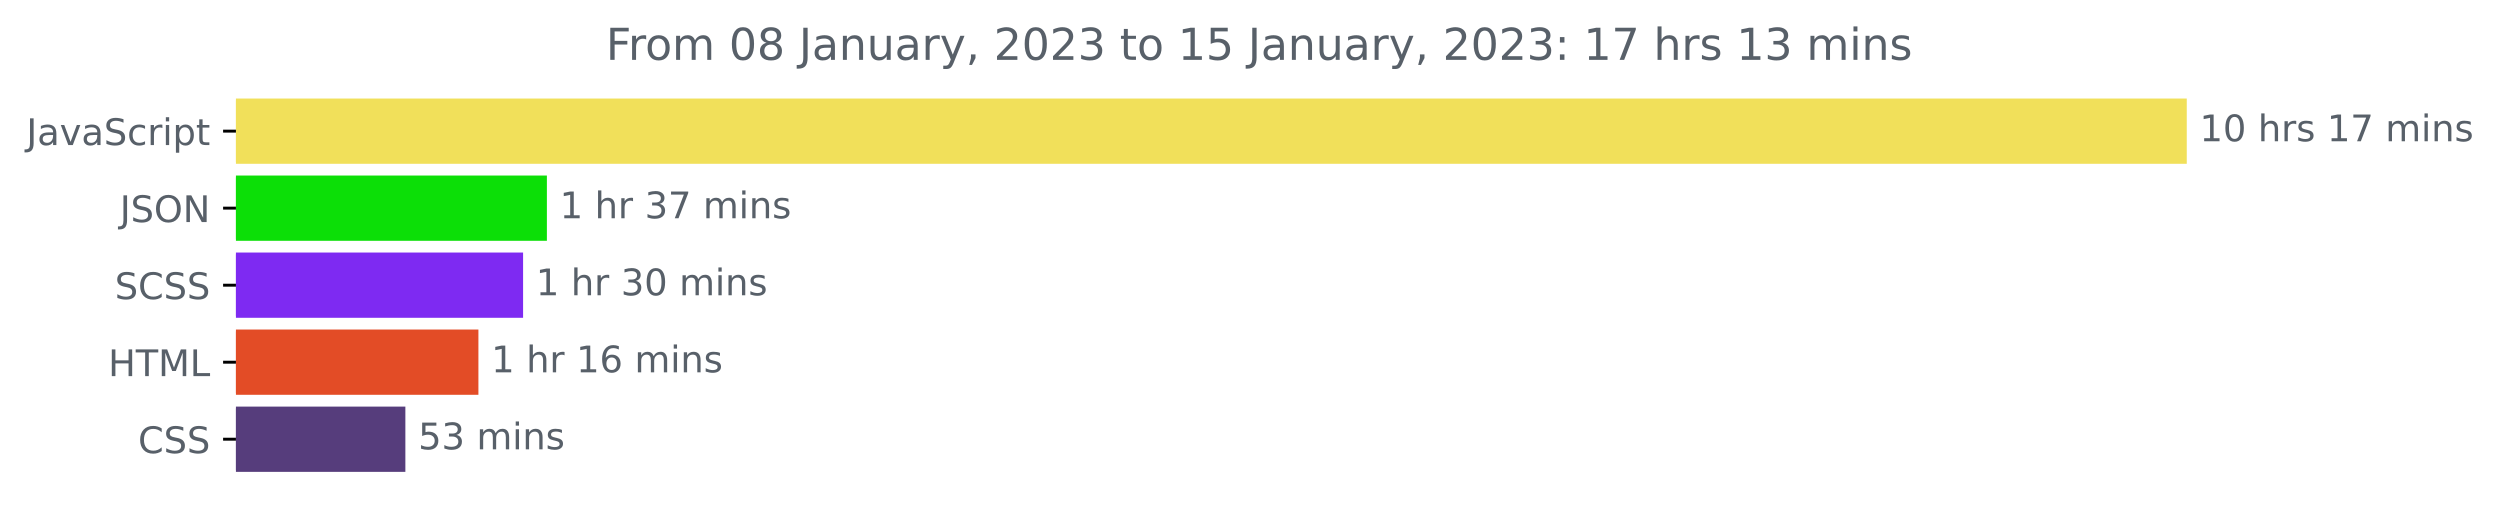
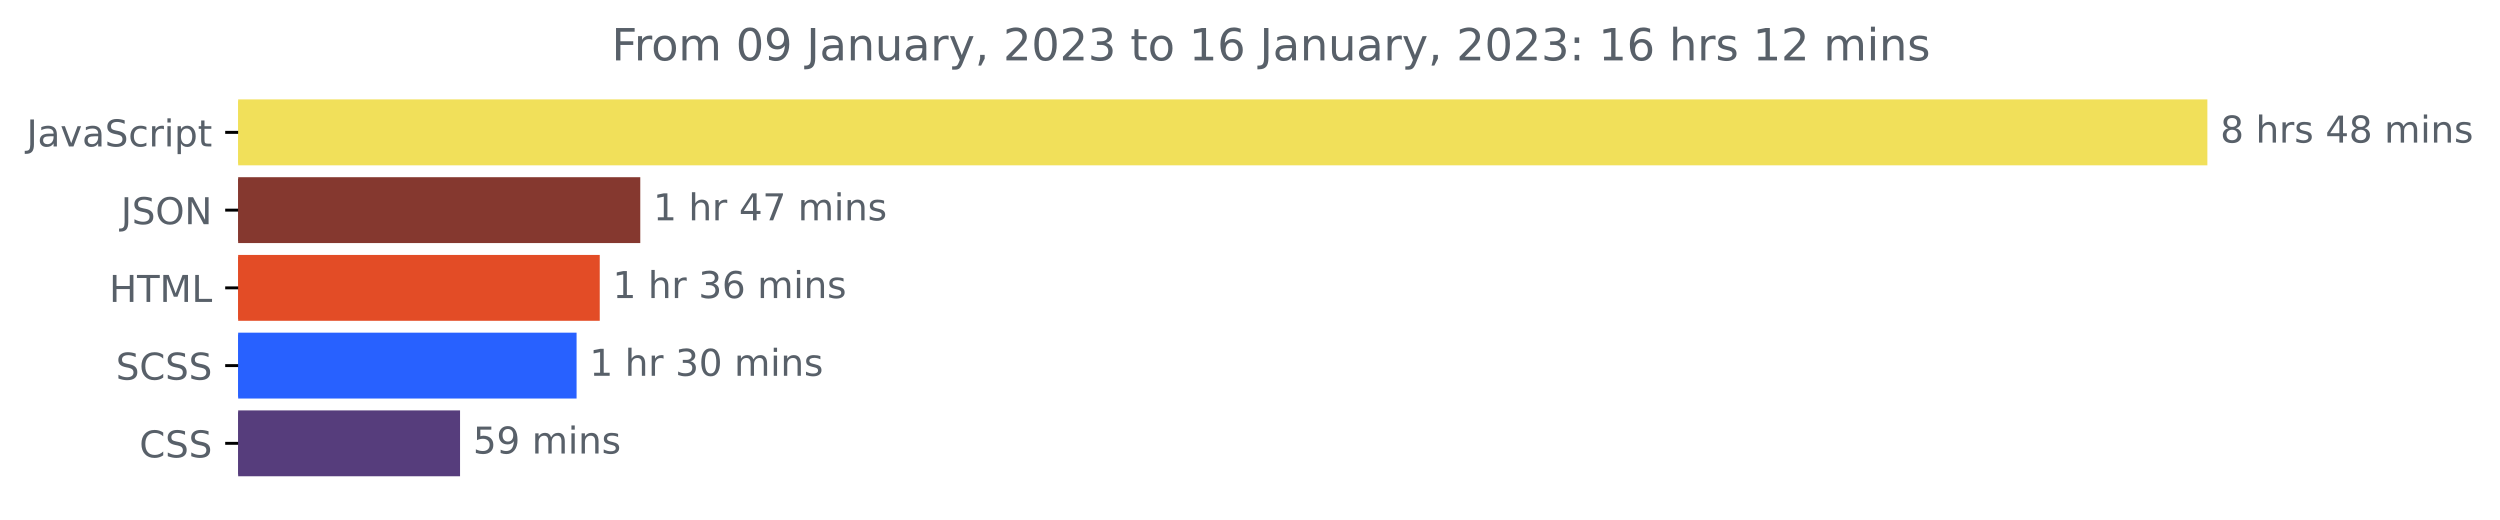
- <svg xmlns="http://www.w3.org/2000/svg" xmlns:xlink="http://www.w3.org/1999/xlink" width="681.666pt" height="140.398pt" viewBox="0 0 681.666 140.398" version="1.1">
+ <svg xmlns="http://www.w3.org/2000/svg" xmlns:xlink="http://www.w3.org/1999/xlink" width="675.304pt" height="140.398pt" viewBox="0 0 675.304 140.398" version="1.1">
  <defs>
    <style type="text/css">*{stroke-linejoin: round; stroke-linecap: butt}</style>
  </defs>
  <g id="figure_1">
    <g id="patch_1">
-       <path d="M -0 140.398  L 681.666 140.398  L 681.666 0  L -0 0  L -0 140.398  z " style="fill: none" />
+       <path d="M -0 140.398  L 675.304 140.398  L 675.304 0  L -0 0  L -0 140.398  z " style="fill: none" />
    </g>
    <g id="axes_1">
      <g id="patch_2">
-         <path d="M 64.33 27.358  L 595.758 27.358  L 595.758 44.158  L 64.33 44.158  z " clip-path="url(#pb7e9b5e78c)" style="fill: #f1e05a; stroke: #f1e05a; stroke-linejoin: miter" />
+         <path d="M 64.33 27.358  L 595.758 27.358  L 595.758 44.158  L 64.33 44.158  z " clip-path="url(#p68bbd0acd0)" style="fill: #f1e05a; stroke: #f1e05a; stroke-linejoin: miter" />
      </g>
      <g id="patch_3">
-         <path d="M 64.33 48.358  L 148.619 48.358  L 148.619 65.158  L 64.33 65.158  z " clip-path="url(#pb7e9b5e78c)" style="fill: #0cdf07; stroke: #0cdf07; stroke-linejoin: miter" />
+         <path d="M 64.33 48.358  L 172.453 48.358  L 172.453 65.158  L 64.33 65.158  z " clip-path="url(#p68bbd0acd0)" style="fill: #85382f; stroke: #85382f; stroke-linejoin: miter" />
      </g>
      <g id="patch_4">
-         <path d="M 64.33 69.358  L 142.128 69.358  L 142.128 86.158  L 64.33 86.158  z " clip-path="url(#pb7e9b5e78c)" style="fill: #7e2af2; stroke: #7e2af2; stroke-linejoin: miter" />
+         <path d="M 64.33 69.358  L 161.504 69.358  L 161.504 86.158  L 64.33 86.158  z " clip-path="url(#p68bbd0acd0)" style="fill: #e34c26; stroke: #e34c26; stroke-linejoin: miter" />
      </g>
      <g id="patch_5">
-         <path d="M 64.33 90.358  L 129.947 90.358  L 129.947 107.158  L 64.33 107.158  z " clip-path="url(#pb7e9b5e78c)" style="fill: #e34c26; stroke: #e34c26; stroke-linejoin: miter" />
+         <path d="M 64.33 90.358  L 155.247 90.358  L 155.247 107.158  L 64.33 107.158  z " clip-path="url(#p68bbd0acd0)" style="fill: #2861ff; stroke: #2861ff; stroke-linejoin: miter" />
      </g>
      <g id="patch_6">
-         <path d="M 64.33 111.358  L 110.031 111.358  L 110.031 128.158  L 64.33 128.158  z " clip-path="url(#pb7e9b5e78c)" style="fill: #563d7c; stroke: #563d7c; stroke-linejoin: miter" />
+         <path d="M 64.33 111.358  L 123.768 111.358  L 123.768 128.158  L 64.33 128.158  z " clip-path="url(#p68bbd0acd0)" style="fill: #563d7c; stroke: #563d7c; stroke-linejoin: miter" />
      </g>
      <g id="matplotlib.axis_1" />
      <g id="matplotlib.axis_2">
        <g id="ytick_1">
          <g id="line2d_1">
            <defs>
-               <path id="mc6d65ee41f" d="M 0 0  L -3.5 0  " style="stroke: #000000; stroke-width: 0.8" />
+               <path id="m6dc96eb807" d="M 0 0  L -3.5 0  " style="stroke: #000000; stroke-width: 0.8" />
            </defs>
            <g>
-               <use xlink:href="#mc6d65ee41f" x="64.33" y="35.758" style="stroke: #000000; stroke-width: 0.8" />
+               <use xlink:href="#m6dc96eb807" x="64.33" y="35.758" style="stroke: #000000; stroke-width: 0.8" />
            </g>
          </g>
          <g id="text_1">
            <g style="fill: #586069" transform="translate(7.2 39.55734)scale(0.1 -0.1)">
              <defs>
                <path id="DejaVuSans-4a" d="M 628 4666  L 1259 4666  L 1259 325  Q 1259 -519 939 -900  Q 619 -1281 -91 -1281  L -331 -1281  L -331 -750  L -134 -750  Q 284 -750 456 -515  Q 628 -281 628 325  L 628 4666  z " transform="scale(0.015625)" />
                <path id="DejaVuSans-61" d="M 2194 1759  Q 1497 1759 1228 1600  Q 959 1441 959 1056  Q 959 750 1161 570  Q 1363 391 1709 391  Q 2188 391 2477 730  Q 2766 1069 2766 1631  L 2766 1759  L 2194 1759  z M 3341 1997  L 3341 0  L 2766 0  L 2766 531  Q 2569 213 2275 61  Q 1981 -91 1556 -91  Q 1019 -91 701 211  Q 384 513 384 1019  Q 384 1609 779 1909  Q 1175 2209 1959 2209  L 2766 2209  L 2766 2266  Q 2766 2663 2505 2880  Q 2244 3097 1772 3097  Q 1472 3097 1187 3025  Q 903 2953 641 2809  L 641 3341  Q 956 3463 1253 3523  Q 1550 3584 1831 3584  Q 2591 3584 2966 3190  Q 3341 2797 3341 1997  z " transform="scale(0.015625)" />
                <path id="DejaVuSans-76" d="M 191 3500  L 800 3500  L 1894 563  L 2988 3500  L 3597 3500  L 2284 0  L 1503 0  L 191 3500  z " transform="scale(0.015625)" />
                <path id="DejaVuSans-53" d="M 3425 4513  L 3425 3897  Q 3066 4069 2747 4153  Q 2428 4238 2131 4238  Q 1616 4238 1336 4038  Q 1056 3838 1056 3469  Q 1056 3159 1242 3001  Q 1428 2844 1947 2747  L 2328 2669  Q 3034 2534 3370 2195  Q 3706 1856 3706 1288  Q 3706 609 3251 259  Q 2797 -91 1919 -91  Q 1588 -91 1214 -16  Q 841 59 441 206  L 441 856  Q 825 641 1194 531  Q 1563 422 1919 422  Q 2459 422 2753 634  Q 3047 847 3047 1241  Q 3047 1584 2836 1778  Q 2625 1972 2144 2069  L 1759 2144  Q 1053 2284 737 2584  Q 422 2884 422 3419  Q 422 4038 858 4394  Q 1294 4750 2059 4750  Q 2388 4750 2728 4690  Q 3069 4631 3425 4513  z " transform="scale(0.015625)" />
                <path id="DejaVuSans-63" d="M 3122 3366  L 3122 2828  Q 2878 2963 2633 3030  Q 2388 3097 2138 3097  Q 1578 3097 1268 2742  Q 959 2388 959 1747  Q 959 1106 1268 751  Q 1578 397 2138 397  Q 2388 397 2633 464  Q 2878 531 3122 666  L 3122 134  Q 2881 22 2623 -34  Q 2366 -91 2075 -91  Q 1284 -91 818 406  Q 353 903 353 1747  Q 353 2603 823 3093  Q 1294 3584 2113 3584  Q 2378 3584 2631 3529  Q 2884 3475 3122 3366  z " transform="scale(0.015625)" />
                <path id="DejaVuSans-72" d="M 2631 2963  Q 2534 3019 2420 3045  Q 2306 3072 2169 3072  Q 1681 3072 1420 2755  Q 1159 2438 1159 1844  L 1159 0  L 581 0  L 581 3500  L 1159 3500  L 1159 2956  Q 1341 3275 1631 3429  Q 1922 3584 2338 3584  Q 2397 3584 2469 3576  Q 2541 3569 2628 3553  L 2631 2963  z " transform="scale(0.015625)" />
                <path id="DejaVuSans-69" d="M 603 3500  L 1178 3500  L 1178 0  L 603 0  L 603 3500  z M 603 4863  L 1178 4863  L 1178 4134  L 603 4134  L 603 4863  z " transform="scale(0.015625)" />
                <path id="DejaVuSans-70" d="M 1159 525  L 1159 -1331  L 581 -1331  L 581 3500  L 1159 3500  L 1159 2969  Q 1341 3281 1617 3432  Q 1894 3584 2278 3584  Q 2916 3584 3314 3078  Q 3713 2572 3713 1747  Q 3713 922 3314 415  Q 2916 -91 2278 -91  Q 1894 -91 1617 61  Q 1341 213 1159 525  z M 3116 1747  Q 3116 2381 2855 2742  Q 2594 3103 2138 3103  Q 1681 3103 1420 2742  Q 1159 2381 1159 1747  Q 1159 1113 1420 752  Q 1681 391 2138 391  Q 2594 391 2855 752  Q 3116 1113 3116 1747  z " transform="scale(0.015625)" />
                <path id="DejaVuSans-74" d="M 1172 4494  L 1172 3500  L 2356 3500  L 2356 3053  L 1172 3053  L 1172 1153  Q 1172 725 1289 603  Q 1406 481 1766 481  L 2356 481  L 2356 0  L 1766 0  Q 1100 0 847 248  Q 594 497 594 1153  L 594 3053  L 172 3053  L 172 3500  L 594 3500  L 594 4494  L 1172 4494  z " transform="scale(0.015625)" />
              </defs>
              <use xlink:href="#DejaVuSans-4a" />
              <use xlink:href="#DejaVuSans-61" x="29.492" />
              <use xlink:href="#DejaVuSans-76" x="90.771" />
              <use xlink:href="#DejaVuSans-61" x="149.951" />
              <use xlink:href="#DejaVuSans-53" x="211.23" />
              <use xlink:href="#DejaVuSans-63" x="274.707" />
              <use xlink:href="#DejaVuSans-72" x="329.688" />
              <use xlink:href="#DejaVuSans-69" x="370.801" />
              <use xlink:href="#DejaVuSans-70" x="398.584" />
              <use xlink:href="#DejaVuSans-74" x="462.061" />
            </g>
          </g>
        </g>
        <g id="ytick_2">
          <g id="line2d_2">
            <g>
-               <use xlink:href="#mc6d65ee41f" x="64.33" y="56.758" style="stroke: #000000; stroke-width: 0.8" />
+               <use xlink:href="#m6dc96eb807" x="64.33" y="56.758" style="stroke: #000000; stroke-width: 0.8" />
            </g>
          </g>
          <g id="text_2">
            <g style="fill: #586069" transform="translate(32.67813 60.55734)scale(0.1 -0.1)">
              <defs>
                <path id="DejaVuSans-4f" d="M 2522 4238  Q 1834 4238 1429 3725  Q 1025 3213 1025 2328  Q 1025 1447 1429 934  Q 1834 422 2522 422  Q 3209 422 3611 934  Q 4013 1447 4013 2328  Q 4013 3213 3611 3725  Q 3209 4238 2522 4238  z M 2522 4750  Q 3503 4750 4090 4092  Q 4678 3434 4678 2328  Q 4678 1225 4090 567  Q 3503 -91 2522 -91  Q 1538 -91 948 565  Q 359 1222 359 2328  Q 359 3434 948 4092  Q 1538 4750 2522 4750  z " transform="scale(0.015625)" />
                <path id="DejaVuSans-4e" d="M 628 4666  L 1478 4666  L 3547 763  L 3547 4666  L 4159 4666  L 4159 0  L 3309 0  L 1241 3903  L 1241 0  L 628 0  L 628 4666  z " transform="scale(0.015625)" />
              </defs>
              <use xlink:href="#DejaVuSans-4a" />
              <use xlink:href="#DejaVuSans-53" x="29.492" />
              <use xlink:href="#DejaVuSans-4f" x="92.969" />
              <use xlink:href="#DejaVuSans-4e" x="171.68" />
            </g>
          </g>
        </g>
        <g id="ytick_3">
          <g id="line2d_3">
            <g>
-               <use xlink:href="#mc6d65ee41f" x="64.33" y="77.758" style="stroke: #000000; stroke-width: 0.8" />
+               <use xlink:href="#m6dc96eb807" x="64.33" y="77.758" style="stroke: #000000; stroke-width: 0.8" />
            </g>
          </g>
          <g id="text_3">
-             <g style="fill: #586069" transform="translate(31.30156 81.55734)scale(0.1 -0.1)">
-               <defs>
-                 <path id="DejaVuSans-43" d="M 4122 4306  L 4122 3641  Q 3803 3938 3442 4084  Q 3081 4231 2675 4231  Q 1875 4231 1450 3742  Q 1025 3253 1025 2328  Q 1025 1406 1450 917  Q 1875 428 2675 428  Q 3081 428 3442 575  Q 3803 722 4122 1019  L 4122 359  Q 3791 134 3420 21  Q 3050 -91 2638 -91  Q 1578 -91 968 557  Q 359 1206 359 2328  Q 359 3453 968 4101  Q 1578 4750 2638 4750  Q 3056 4750 3426 4639  Q 3797 4528 4122 4306  z " transform="scale(0.015625)" />
-               </defs>
-               <use xlink:href="#DejaVuSans-53" />
-               <use xlink:href="#DejaVuSans-43" x="63.477" />
-               <use xlink:href="#DejaVuSans-53" x="133.301" />
-               <use xlink:href="#DejaVuSans-53" x="196.777" />
-             </g>
-           </g>
-         </g>
-         <g id="ytick_4">
-           <g id="line2d_4">
-             <g>
-               <use xlink:href="#mc6d65ee41f" x="64.33" y="98.758" style="stroke: #000000; stroke-width: 0.8" />
-             </g>
-           </g>
-           <g id="text_4">
-             <g style="fill: #586069" transform="translate(29.50156 102.5573)scale(0.1 -0.1)">
+             <g style="fill: #586069" transform="translate(29.50156 81.55734)scale(0.1 -0.1)">
              <defs>
                <path id="DejaVuSans-48" d="M 628 4666  L 1259 4666  L 1259 2753  L 3553 2753  L 3553 4666  L 4184 4666  L 4184 0  L 3553 0  L 3553 2222  L 1259 2222  L 1259 0  L 628 0  L 628 4666  z " transform="scale(0.015625)" />
                <path id="DejaVuSans-54" d="M -19 4666  L 3928 4666  L 3928 4134  L 2272 4134  L 2272 0  L 1638 0  L 1638 4134  L -19 4134  L -19 4666  z " transform="scale(0.015625)" />
                <path id="DejaVuSans-4d" d="M 628 4666  L 1569 4666  L 2759 1491  L 3956 4666  L 4897 4666  L 4897 0  L 4281 0  L 4281 4097  L 3078 897  L 2444 897  L 1241 4097  L 1241 0  L 628 0  L 628 4666  z " transform="scale(0.015625)" />
                <path id="DejaVuSans-4c" d="M 628 4666  L 1259 4666  L 1259 531  L 3531 531  L 3531 0  L 628 0  L 628 4666  z " transform="scale(0.015625)" />
              </defs>
              <use xlink:href="#DejaVuSans-48" />
              <use xlink:href="#DejaVuSans-54" x="75.195" />
              <use xlink:href="#DejaVuSans-4d" x="136.279" />
              <use xlink:href="#DejaVuSans-4c" x="222.559" />
            </g>
          </g>
        </g>
+         <g id="ytick_4">
+           <g id="line2d_4">
+             <g>
+               <use xlink:href="#m6dc96eb807" x="64.33" y="98.758" style="stroke: #000000; stroke-width: 0.8" />
+             </g>
+           </g>
+           <g id="text_4">
+             <g style="fill: #586069" transform="translate(31.30156 102.5573)scale(0.1 -0.1)">
+               <defs>
+                 <path id="DejaVuSans-43" d="M 4122 4306  L 4122 3641  Q 3803 3938 3442 4084  Q 3081 4231 2675 4231  Q 1875 4231 1450 3742  Q 1025 3253 1025 2328  Q 1025 1406 1450 917  Q 1875 428 2675 428  Q 3081 428 3442 575  Q 3803 722 4122 1019  L 4122 359  Q 3791 134 3420 21  Q 3050 -91 2638 -91  Q 1578 -91 968 557  Q 359 1206 359 2328  Q 359 3453 968 4101  Q 1578 4750 2638 4750  Q 3056 4750 3426 4639  Q 3797 4528 4122 4306  z " transform="scale(0.015625)" />
+               </defs>
+               <use xlink:href="#DejaVuSans-53" />
+               <use xlink:href="#DejaVuSans-43" x="63.477" />
+               <use xlink:href="#DejaVuSans-53" x="133.301" />
+               <use xlink:href="#DejaVuSans-53" x="196.777" />
+             </g>
+           </g>
+         </g>
        <g id="ytick_5">
          <g id="line2d_5">
            <g>
-               <use xlink:href="#mc6d65ee41f" x="64.33" y="119.758" style="stroke: #000000; stroke-width: 0.8" />
+               <use xlink:href="#m6dc96eb807" x="64.33" y="119.758" style="stroke: #000000; stroke-width: 0.8" />
            </g>
          </g>
          <g id="text_5">
            <g style="fill: #586069" transform="translate(37.65 123.5573)scale(0.1 -0.1)">
              <use xlink:href="#DejaVuSans-43" />
              <use xlink:href="#DejaVuSans-53" x="69.824" />
              <use xlink:href="#DejaVuSans-53" x="133.301" />
            </g>
          </g>
        </g>
      </g>
      <g id="text_6">
        <g style="fill: #586069" transform="translate(599.7583 38.5175)scale(0.1 -0.1)">
          <defs>
-             <path id="DejaVuSans-31" d="M 794 531  L 1825 531  L 1825 4091  L 703 3866  L 703 4441  L 1819 4666  L 2450 4666  L 2450 531  L 3481 531  L 3481 0  L 794 0  L 794 531  z " transform="scale(0.015625)" />
-             <path id="DejaVuSans-30" d="M 2034 4250  Q 1547 4250 1301 3770  Q 1056 3291 1056 2328  Q 1056 1369 1301 889  Q 1547 409 2034 409  Q 2525 409 2770 889  Q 3016 1369 3016 2328  Q 3016 3291 2770 3770  Q 2525 4250 2034 4250  z M 2034 4750  Q 2819 4750 3233 4129  Q 3647 3509 3647 2328  Q 3647 1150 3233 529  Q 2819 -91 2034 -91  Q 1250 -91 836 529  Q 422 1150 422 2328  Q 422 3509 836 4129  Q 1250 4750 2034 4750  z " transform="scale(0.015625)" />
+             <path id="DejaVuSans-38" d="M 2034 2216  Q 1584 2216 1326 1975  Q 1069 1734 1069 1313  Q 1069 891 1326 650  Q 1584 409 2034 409  Q 2484 409 2743 651  Q 3003 894 3003 1313  Q 3003 1734 2745 1975  Q 2488 2216 2034 2216  z M 1403 2484  Q 997 2584 770 2862  Q 544 3141 544 3541  Q 544 4100 942 4425  Q 1341 4750 2034 4750  Q 2731 4750 3128 4425  Q 3525 4100 3525 3541  Q 3525 3141 3298 2862  Q 3072 2584 2669 2484  Q 3125 2378 3379 2068  Q 3634 1759 3634 1313  Q 3634 634 3220 271  Q 2806 -91 2034 -91  Q 1263 -91 848 271  Q 434 634 434 1313  Q 434 1759 690 2068  Q 947 2378 1403 2484  z M 1172 3481  Q 1172 3119 1398 2916  Q 1625 2713 2034 2713  Q 2441 2713 2670 2916  Q 2900 3119 2900 3481  Q 2900 3844 2670 4047  Q 2441 4250 2034 4250  Q 1625 4250 1398 4047  Q 1172 3844 1172 3481  z " transform="scale(0.015625)" />
            <path id="DejaVuSans-20" transform="scale(0.015625)" />
            <path id="DejaVuSans-68" d="M 3513 2113  L 3513 0  L 2938 0  L 2938 2094  Q 2938 2591 2744 2837  Q 2550 3084 2163 3084  Q 1697 3084 1428 2787  Q 1159 2491 1159 1978  L 1159 0  L 581 0  L 581 4863  L 1159 4863  L 1159 2956  Q 1366 3272 1645 3428  Q 1925 3584 2291 3584  Q 2894 3584 3203 3211  Q 3513 2838 3513 2113  z " transform="scale(0.015625)" />
            <path id="DejaVuSans-73" d="M 2834 3397  L 2834 2853  Q 2591 2978 2328 3040  Q 2066 3103 1784 3103  Q 1356 3103 1142 2972  Q 928 2841 928 2578  Q 928 2378 1081 2264  Q 1234 2150 1697 2047  L 1894 2003  Q 2506 1872 2764 1633  Q 3022 1394 3022 966  Q 3022 478 2636 193  Q 2250 -91 1575 -91  Q 1294 -91 989 -36  Q 684 19 347 128  L 347 722  Q 666 556 975 473  Q 1284 391 1588 391  Q 1994 391 2212 530  Q 2431 669 2431 922  Q 2431 1156 2273 1281  Q 2116 1406 1581 1522  L 1381 1569  Q 847 1681 609 1914  Q 372 2147 372 2553  Q 372 3047 722 3315  Q 1072 3584 1716 3584  Q 2034 3584 2315 3537  Q 2597 3491 2834 3397  z " transform="scale(0.015625)" />
-             <path id="DejaVuSans-37" d="M 525 4666  L 3525 4666  L 3525 4397  L 1831 0  L 1172 0  L 2766 4134  L 525 4134  L 525 4666  z " transform="scale(0.015625)" />
+             <path id="DejaVuSans-34" d="M 2419 4116  L 825 1625  L 2419 1625  L 2419 4116  z M 2253 4666  L 3047 4666  L 3047 1625  L 3713 1625  L 3713 1100  L 3047 1100  L 3047 0  L 2419 0  L 2419 1100  L 313 1100  L 313 1709  L 2253 4666  z " transform="scale(0.015625)" />
            <path id="DejaVuSans-6d" d="M 3328 2828  Q 3544 3216 3844 3400  Q 4144 3584 4550 3584  Q 5097 3584 5394 3201  Q 5691 2819 5691 2113  L 5691 0  L 5113 0  L 5113 2094  Q 5113 2597 4934 2840  Q 4756 3084 4391 3084  Q 3944 3084 3684 2787  Q 3425 2491 3425 1978  L 3425 0  L 2847 0  L 2847 2094  Q 2847 2600 2669 2842  Q 2491 3084 2119 3084  Q 1678 3084 1418 2786  Q 1159 2488 1159 1978  L 1159 0  L 581 0  L 581 3500  L 1159 3500  L 1159 2956  Q 1356 3278 1631 3431  Q 1906 3584 2284 3584  Q 2666 3584 2933 3390  Q 3200 3197 3328 2828  z " transform="scale(0.015625)" />
            <path id="DejaVuSans-6e" d="M 3513 2113  L 3513 0  L 2938 0  L 2938 2094  Q 2938 2591 2744 2837  Q 2550 3084 2163 3084  Q 1697 3084 1428 2787  Q 1159 2491 1159 1978  L 1159 0  L 581 0  L 581 3500  L 1159 3500  L 1159 2956  Q 1366 3272 1645 3428  Q 1925 3584 2291 3584  Q 2894 3584 3203 3211  Q 3513 2838 3513 2113  z " transform="scale(0.015625)" />
          </defs>
+           <use xlink:href="#DejaVuSans-38" />
+           <use xlink:href="#DejaVuSans-20" x="63.623" />
+           <use xlink:href="#DejaVuSans-68" x="95.41" />
+           <use xlink:href="#DejaVuSans-72" x="158.789" />
+           <use xlink:href="#DejaVuSans-73" x="199.902" />
+           <use xlink:href="#DejaVuSans-20" x="252.002" />
+           <use xlink:href="#DejaVuSans-34" x="283.789" />
+           <use xlink:href="#DejaVuSans-38" x="347.412" />
+           <use xlink:href="#DejaVuSans-20" x="411.035" />
+           <use xlink:href="#DejaVuSans-6d" x="442.822" />
+           <use xlink:href="#DejaVuSans-69" x="540.234" />
+           <use xlink:href="#DejaVuSans-6e" x="568.018" />
+           <use xlink:href="#DejaVuSans-73" x="631.396" />
+         </g>
+       </g>
+       <g id="text_7">
+         <g style="fill: #586069" transform="translate(176.4533 59.5175)scale(0.1 -0.1)">
+           <defs>
+             <path id="DejaVuSans-31" d="M 794 531  L 1825 531  L 1825 4091  L 703 3866  L 703 4441  L 1819 4666  L 2450 4666  L 2450 531  L 3481 531  L 3481 0  L 794 0  L 794 531  z " transform="scale(0.015625)" />
+             <path id="DejaVuSans-37" d="M 525 4666  L 3525 4666  L 3525 4397  L 1831 0  L 1172 0  L 2766 4134  L 525 4134  L 525 4666  z " transform="scale(0.015625)" />
+           </defs>
          <use xlink:href="#DejaVuSans-31" />
-           <use xlink:href="#DejaVuSans-30" x="63.623" />
-           <use xlink:href="#DejaVuSans-20" x="127.246" />
-           <use xlink:href="#DejaVuSans-68" x="159.033" />
-           <use xlink:href="#DejaVuSans-72" x="222.412" />
-           <use xlink:href="#DejaVuSans-73" x="263.525" />
-           <use xlink:href="#DejaVuSans-20" x="315.625" />
-           <use xlink:href="#DejaVuSans-31" x="347.412" />
-           <use xlink:href="#DejaVuSans-37" x="411.035" />
-           <use xlink:href="#DejaVuSans-20" x="474.658" />
-           <use xlink:href="#DejaVuSans-6d" x="506.445" />
-           <use xlink:href="#DejaVuSans-69" x="603.857" />
-           <use xlink:href="#DejaVuSans-6e" x="631.641" />
-           <use xlink:href="#DejaVuSans-73" x="695.02" />
-         </g>
-       </g>
-       <g id="text_7">
-         <g style="fill: #586069" transform="translate(152.6185 59.5175)scale(0.1 -0.1)">
+           <use xlink:href="#DejaVuSans-20" x="63.623" />
+           <use xlink:href="#DejaVuSans-68" x="95.41" />
+           <use xlink:href="#DejaVuSans-72" x="158.789" />
+           <use xlink:href="#DejaVuSans-20" x="199.902" />
+           <use xlink:href="#DejaVuSans-34" x="231.689" />
+           <use xlink:href="#DejaVuSans-37" x="295.312" />
+           <use xlink:href="#DejaVuSans-20" x="358.936" />
+           <use xlink:href="#DejaVuSans-6d" x="390.723" />
+           <use xlink:href="#DejaVuSans-69" x="488.135" />
+           <use xlink:href="#DejaVuSans-6e" x="515.918" />
+           <use xlink:href="#DejaVuSans-73" x="579.297" />
+         </g>
+       </g>
+       <g id="text_8">
+         <g style="fill: #586069" transform="translate(165.5041 80.5175)scale(0.1 -0.1)">
          <defs>
            <path id="DejaVuSans-33" d="M 2597 2516  Q 3050 2419 3304 2112  Q 3559 1806 3559 1356  Q 3559 666 3084 287  Q 2609 -91 1734 -91  Q 1441 -91 1130 -33  Q 819 25 488 141  L 488 750  Q 750 597 1062 519  Q 1375 441 1716 441  Q 2309 441 2620 675  Q 2931 909 2931 1356  Q 2931 1769 2642 2001  Q 2353 2234 1838 2234  L 1294 2234  L 1294 2753  L 1863 2753  Q 2328 2753 2575 2939  Q 2822 3125 2822 3475  Q 2822 3834 2567 4026  Q 2313 4219 1838 4219  Q 1578 4219 1281 4162  Q 984 4106 628 3988  L 628 4550  Q 988 4650 1302 4700  Q 1616 4750 1894 4750  Q 2613 4750 3031 4423  Q 3450 4097 3450 3541  Q 3450 3153 3228 2886  Q 3006 2619 2597 2516  z " transform="scale(0.015625)" />
+             <path id="DejaVuSans-36" d="M 2113 2584  Q 1688 2584 1439 2293  Q 1191 2003 1191 1497  Q 1191 994 1439 701  Q 1688 409 2113 409  Q 2538 409 2786 701  Q 3034 994 3034 1497  Q 3034 2003 2786 2293  Q 2538 2584 2113 2584  z M 3366 4563  L 3366 3988  Q 3128 4100 2886 4159  Q 2644 4219 2406 4219  Q 1781 4219 1451 3797  Q 1122 3375 1075 2522  Q 1259 2794 1537 2939  Q 1816 3084 2150 3084  Q 2853 3084 3261 2657  Q 3669 2231 3669 1497  Q 3669 778 3244 343  Q 2819 -91 2113 -91  Q 1303 -91 875 529  Q 447 1150 447 2328  Q 447 3434 972 4092  Q 1497 4750 2381 4750  Q 2619 4750 2861 4703  Q 3103 4656 3366 4563  z " transform="scale(0.015625)" />
          </defs>
          <use xlink:href="#DejaVuSans-31" />
          <use xlink:href="#DejaVuSans-20" x="63.623" />
          <use xlink:href="#DejaVuSans-68" x="95.41" />
          <use xlink:href="#DejaVuSans-72" x="158.789" />
          <use xlink:href="#DejaVuSans-20" x="199.902" />
          <use xlink:href="#DejaVuSans-33" x="231.689" />
-           <use xlink:href="#DejaVuSans-37" x="295.312" />
+           <use xlink:href="#DejaVuSans-36" x="295.312" />
          <use xlink:href="#DejaVuSans-20" x="358.936" />
          <use xlink:href="#DejaVuSans-6d" x="390.723" />
          <use xlink:href="#DejaVuSans-69" x="488.135" />
          <use xlink:href="#DejaVuSans-6e" x="515.918" />
          <use xlink:href="#DejaVuSans-73" x="579.297" />
        </g>
      </g>
-       <g id="text_8">
-         <g style="fill: #586069" transform="translate(146.1279 80.5175)scale(0.1 -0.1)">
+       <g id="text_9">
+         <g style="fill: #586069" transform="translate(159.2474 101.5175)scale(0.1 -0.1)">
+           <defs>
+             <path id="DejaVuSans-30" d="M 2034 4250  Q 1547 4250 1301 3770  Q 1056 3291 1056 2328  Q 1056 1369 1301 889  Q 1547 409 2034 409  Q 2525 409 2770 889  Q 3016 1369 3016 2328  Q 3016 3291 2770 3770  Q 2525 4250 2034 4250  z M 2034 4750  Q 2819 4750 3233 4129  Q 3647 3509 3647 2328  Q 3647 1150 3233 529  Q 2819 -91 2034 -91  Q 1250 -91 836 529  Q 422 1150 422 2328  Q 422 3509 836 4129  Q 1250 4750 2034 4750  z " transform="scale(0.015625)" />
+           </defs>
          <use xlink:href="#DejaVuSans-31" />
          <use xlink:href="#DejaVuSans-20" x="63.623" />
          <use xlink:href="#DejaVuSans-68" x="95.41" />
          <use xlink:href="#DejaVuSans-72" x="158.789" />
          <use xlink:href="#DejaVuSans-20" x="199.902" />
          <use xlink:href="#DejaVuSans-33" x="231.689" />
          <use xlink:href="#DejaVuSans-30" x="295.312" />
          <use xlink:href="#DejaVuSans-20" x="358.936" />
          <use xlink:href="#DejaVuSans-6d" x="390.723" />
          <use xlink:href="#DejaVuSans-69" x="488.135" />
          <use xlink:href="#DejaVuSans-6e" x="515.918" />
          <use xlink:href="#DejaVuSans-73" x="579.297" />
        </g>
      </g>
-       <g id="text_9">
-         <g style="fill: #586069" transform="translate(133.9469 101.5175)scale(0.1 -0.1)">
-           <defs>
-             <path id="DejaVuSans-36" d="M 2113 2584  Q 1688 2584 1439 2293  Q 1191 2003 1191 1497  Q 1191 994 1439 701  Q 1688 409 2113 409  Q 2538 409 2786 701  Q 3034 994 3034 1497  Q 3034 2003 2786 2293  Q 2538 2584 2113 2584  z M 3366 4563  L 3366 3988  Q 3128 4100 2886 4159  Q 2644 4219 2406 4219  Q 1781 4219 1451 3797  Q 1122 3375 1075 2522  Q 1259 2794 1537 2939  Q 1816 3084 2150 3084  Q 2853 3084 3261 2657  Q 3669 2231 3669 1497  Q 3669 778 3244 343  Q 2819 -91 2113 -91  Q 1303 -91 875 529  Q 447 1150 447 2328  Q 447 3434 972 4092  Q 1497 4750 2381 4750  Q 2619 4750 2861 4703  Q 3103 4656 3366 4563  z " transform="scale(0.015625)" />
-           </defs>
-           <use xlink:href="#DejaVuSans-31" />
-           <use xlink:href="#DejaVuSans-20" x="63.623" />
-           <use xlink:href="#DejaVuSans-68" x="95.41" />
-           <use xlink:href="#DejaVuSans-72" x="158.789" />
-           <use xlink:href="#DejaVuSans-20" x="199.902" />
-           <use xlink:href="#DejaVuSans-31" x="231.689" />
-           <use xlink:href="#DejaVuSans-36" x="295.312" />
-           <use xlink:href="#DejaVuSans-20" x="358.936" />
-           <use xlink:href="#DejaVuSans-6d" x="390.723" />
-           <use xlink:href="#DejaVuSans-69" x="488.135" />
-           <use xlink:href="#DejaVuSans-6e" x="515.918" />
-           <use xlink:href="#DejaVuSans-73" x="579.297" />
-         </g>
-       </g>
      <g id="text_10">
-         <g style="fill: #586069" transform="translate(114.0306 122.5175)scale(0.1 -0.1)">
+         <g style="fill: #586069" transform="translate(127.7683 122.5175)scale(0.1 -0.1)">
          <defs>
            <path id="DejaVuSans-35" d="M 691 4666  L 3169 4666  L 3169 4134  L 1269 4134  L 1269 2991  Q 1406 3038 1543 3061  Q 1681 3084 1819 3084  Q 2600 3084 3056 2656  Q 3513 2228 3513 1497  Q 3513 744 3044 326  Q 2575 -91 1722 -91  Q 1428 -91 1123 -41  Q 819 9 494 109  L 494 744  Q 775 591 1075 516  Q 1375 441 1709 441  Q 2250 441 2565 725  Q 2881 1009 2881 1497  Q 2881 1984 2565 2268  Q 2250 2553 1709 2553  Q 1456 2553 1204 2497  Q 953 2441 691 2322  L 691 4666  z " transform="scale(0.015625)" />
+             <path id="DejaVuSans-39" d="M 703 97  L 703 672  Q 941 559 1184 500  Q 1428 441 1663 441  Q 2288 441 2617 861  Q 2947 1281 2994 2138  Q 2813 1869 2534 1725  Q 2256 1581 1919 1581  Q 1219 1581 811 2004  Q 403 2428 403 3163  Q 403 3881 828 4315  Q 1253 4750 1959 4750  Q 2769 4750 3195 4129  Q 3622 3509 3622 2328  Q 3622 1225 3098 567  Q 2575 -91 1691 -91  Q 1453 -91 1209 -44  Q 966 3 703 97  z M 1959 2075  Q 2384 2075 2632 2365  Q 2881 2656 2881 3163  Q 2881 3666 2632 3958  Q 2384 4250 1959 4250  Q 1534 4250 1286 3958  Q 1038 3666 1038 3163  Q 1038 2656 1286 2365  Q 1534 2075 1959 2075  z " transform="scale(0.015625)" />
          </defs>
          <use xlink:href="#DejaVuSans-35" />
-           <use xlink:href="#DejaVuSans-33" x="63.623" />
+           <use xlink:href="#DejaVuSans-39" x="63.623" />
          <use xlink:href="#DejaVuSans-20" x="127.246" />
          <use xlink:href="#DejaVuSans-6d" x="159.033" />
          <use xlink:href="#DejaVuSans-69" x="256.445" />
          <use xlink:href="#DejaVuSans-6e" x="284.229" />
          <use xlink:href="#DejaVuSans-73" x="347.607" />
        </g>
      </g>
      <g id="text_11">
        <g style="fill: #586069" transform="translate(165.2253 16.31812)scale(0.12 -0.12)">
          <defs>
            <path id="DejaVuSans-46" d="M 628 4666  L 3309 4666  L 3309 4134  L 1259 4134  L 1259 2759  L 3109 2759  L 3109 2228  L 1259 2228  L 1259 0  L 628 0  L 628 4666  z " transform="scale(0.015625)" />
            <path id="DejaVuSans-6f" d="M 1959 3097  Q 1497 3097 1228 2736  Q 959 2375 959 1747  Q 959 1119 1226 758  Q 1494 397 1959 397  Q 2419 397 2687 759  Q 2956 1122 2956 1747  Q 2956 2369 2687 2733  Q 2419 3097 1959 3097  z M 1959 3584  Q 2709 3584 3137 3096  Q 3566 2609 3566 1747  Q 3566 888 3137 398  Q 2709 -91 1959 -91  Q 1206 -91 779 398  Q 353 888 353 1747  Q 353 2609 779 3096  Q 1206 3584 1959 3584  z " transform="scale(0.015625)" />
-             <path id="DejaVuSans-38" d="M 2034 2216  Q 1584 2216 1326 1975  Q 1069 1734 1069 1313  Q 1069 891 1326 650  Q 1584 409 2034 409  Q 2484 409 2743 651  Q 3003 894 3003 1313  Q 3003 1734 2745 1975  Q 2488 2216 2034 2216  z M 1403 2484  Q 997 2584 770 2862  Q 544 3141 544 3541  Q 544 4100 942 4425  Q 1341 4750 2034 4750  Q 2731 4750 3128 4425  Q 3525 4100 3525 3541  Q 3525 3141 3298 2862  Q 3072 2584 2669 2484  Q 3125 2378 3379 2068  Q 3634 1759 3634 1313  Q 3634 634 3220 271  Q 2806 -91 2034 -91  Q 1263 -91 848 271  Q 434 634 434 1313  Q 434 1759 690 2068  Q 947 2378 1403 2484  z M 1172 3481  Q 1172 3119 1398 2916  Q 1625 2713 2034 2713  Q 2441 2713 2670 2916  Q 2900 3119 2900 3481  Q 2900 3844 2670 4047  Q 2441 4250 2034 4250  Q 1625 4250 1398 4047  Q 1172 3844 1172 3481  z " transform="scale(0.015625)" />
            <path id="DejaVuSans-75" d="M 544 1381  L 544 3500  L 1119 3500  L 1119 1403  Q 1119 906 1312 657  Q 1506 409 1894 409  Q 2359 409 2629 706  Q 2900 1003 2900 1516  L 2900 3500  L 3475 3500  L 3475 0  L 2900 0  L 2900 538  Q 2691 219 2414 64  Q 2138 -91 1772 -91  Q 1169 -91 856 284  Q 544 659 544 1381  z M 1991 3584  L 1991 3584  z " transform="scale(0.015625)" />
            <path id="DejaVuSans-79" d="M 2059 -325  Q 1816 -950 1584 -1140  Q 1353 -1331 966 -1331  L 506 -1331  L 506 -850  L 844 -850  Q 1081 -850 1212 -737  Q 1344 -625 1503 -206  L 1606 56  L 191 3500  L 800 3500  L 1894 763  L 2988 3500  L 3597 3500  L 2059 -325  z " transform="scale(0.015625)" />
            <path id="DejaVuSans-2c" d="M 750 794  L 1409 794  L 1409 256  L 897 -744  L 494 -744  L 750 256  L 750 794  z " transform="scale(0.015625)" />
            <path id="DejaVuSans-32" d="M 1228 531  L 3431 531  L 3431 0  L 469 0  L 469 531  Q 828 903 1448 1529  Q 2069 2156 2228 2338  Q 2531 2678 2651 2914  Q 2772 3150 2772 3378  Q 2772 3750 2511 3984  Q 2250 4219 1831 4219  Q 1534 4219 1204 4116  Q 875 4013 500 3803  L 500 4441  Q 881 4594 1212 4672  Q 1544 4750 1819 4750  Q 2544 4750 2975 4387  Q 3406 4025 3406 3419  Q 3406 3131 3298 2873  Q 3191 2616 2906 2266  Q 2828 2175 2409 1742  Q 1991 1309 1228 531  z " transform="scale(0.015625)" />
            <path id="DejaVuSans-3a" d="M 750 794  L 1409 794  L 1409 0  L 750 0  L 750 794  z M 750 3309  L 1409 3309  L 1409 2516  L 750 2516  L 750 3309  z " transform="scale(0.015625)" />
          </defs>
          <use xlink:href="#DejaVuSans-46" />
          <use xlink:href="#DejaVuSans-72" x="50.27" />
          <use xlink:href="#DejaVuSans-6f" x="89.133" />
          <use xlink:href="#DejaVuSans-6d" x="150.314" />
          <use xlink:href="#DejaVuSans-20" x="247.727" />
          <use xlink:href="#DejaVuSans-30" x="279.514" />
-           <use xlink:href="#DejaVuSans-38" x="343.137" />
+           <use xlink:href="#DejaVuSans-39" x="343.137" />
          <use xlink:href="#DejaVuSans-20" x="406.76" />
          <use xlink:href="#DejaVuSans-4a" x="438.547" />
          <use xlink:href="#DejaVuSans-61" x="468.039" />
          <use xlink:href="#DejaVuSans-6e" x="529.318" />
          <use xlink:href="#DejaVuSans-75" x="592.697" />
          <use xlink:href="#DejaVuSans-61" x="656.076" />
          <use xlink:href="#DejaVuSans-72" x="717.355" />
          <use xlink:href="#DejaVuSans-79" x="758.469" />
          <use xlink:href="#DejaVuSans-2c" x="817.648" />
          <use xlink:href="#DejaVuSans-20" x="849.436" />
          <use xlink:href="#DejaVuSans-32" x="881.223" />
          <use xlink:href="#DejaVuSans-30" x="944.846" />
          <use xlink:href="#DejaVuSans-32" x="1008.469" />
          <use xlink:href="#DejaVuSans-33" x="1072.092" />
          <use xlink:href="#DejaVuSans-20" x="1135.715" />
          <use xlink:href="#DejaVuSans-74" x="1167.502" />
          <use xlink:href="#DejaVuSans-6f" x="1206.711" />
          <use xlink:href="#DejaVuSans-20" x="1267.893" />
          <use xlink:href="#DejaVuSans-31" x="1299.68" />
-           <use xlink:href="#DejaVuSans-35" x="1363.303" />
+           <use xlink:href="#DejaVuSans-36" x="1363.303" />
          <use xlink:href="#DejaVuSans-20" x="1426.926" />
          <use xlink:href="#DejaVuSans-4a" x="1458.713" />
          <use xlink:href="#DejaVuSans-61" x="1488.205" />
          <use xlink:href="#DejaVuSans-6e" x="1549.484" />
          <use xlink:href="#DejaVuSans-75" x="1612.863" />
          <use xlink:href="#DejaVuSans-61" x="1676.242" />
          <use xlink:href="#DejaVuSans-72" x="1737.521" />
          <use xlink:href="#DejaVuSans-79" x="1778.635" />
          <use xlink:href="#DejaVuSans-2c" x="1837.814" />
          <use xlink:href="#DejaVuSans-20" x="1869.602" />
          <use xlink:href="#DejaVuSans-32" x="1901.389" />
          <use xlink:href="#DejaVuSans-30" x="1965.012" />
          <use xlink:href="#DejaVuSans-32" x="2028.635" />
          <use xlink:href="#DejaVuSans-33" x="2092.258" />
          <use xlink:href="#DejaVuSans-3a" x="2155.881" />
          <use xlink:href="#DejaVuSans-20" x="2189.572" />
          <use xlink:href="#DejaVuSans-31" x="2221.359" />
-           <use xlink:href="#DejaVuSans-37" x="2284.982" />
+           <use xlink:href="#DejaVuSans-36" x="2284.982" />
          <use xlink:href="#DejaVuSans-20" x="2348.605" />
          <use xlink:href="#DejaVuSans-68" x="2380.393" />
          <use xlink:href="#DejaVuSans-72" x="2443.771" />
          <use xlink:href="#DejaVuSans-73" x="2484.885" />
          <use xlink:href="#DejaVuSans-20" x="2536.984" />
          <use xlink:href="#DejaVuSans-31" x="2568.771" />
-           <use xlink:href="#DejaVuSans-33" x="2632.395" />
+           <use xlink:href="#DejaVuSans-32" x="2632.395" />
          <use xlink:href="#DejaVuSans-20" x="2696.018" />
          <use xlink:href="#DejaVuSans-6d" x="2727.805" />
          <use xlink:href="#DejaVuSans-69" x="2825.217" />
          <use xlink:href="#DejaVuSans-6e" x="2853" />
          <use xlink:href="#DejaVuSans-73" x="2916.379" />
        </g>
      </g>
    </g>
  </g>
  <defs>
-     <clipPath id="pb7e9b5e78c">
+     <clipPath id="p68bbd0acd0">
      <rect x="64.33" y="22.318" width="558" height="110.88" />
    </clipPath>
  </defs>
</svg>
